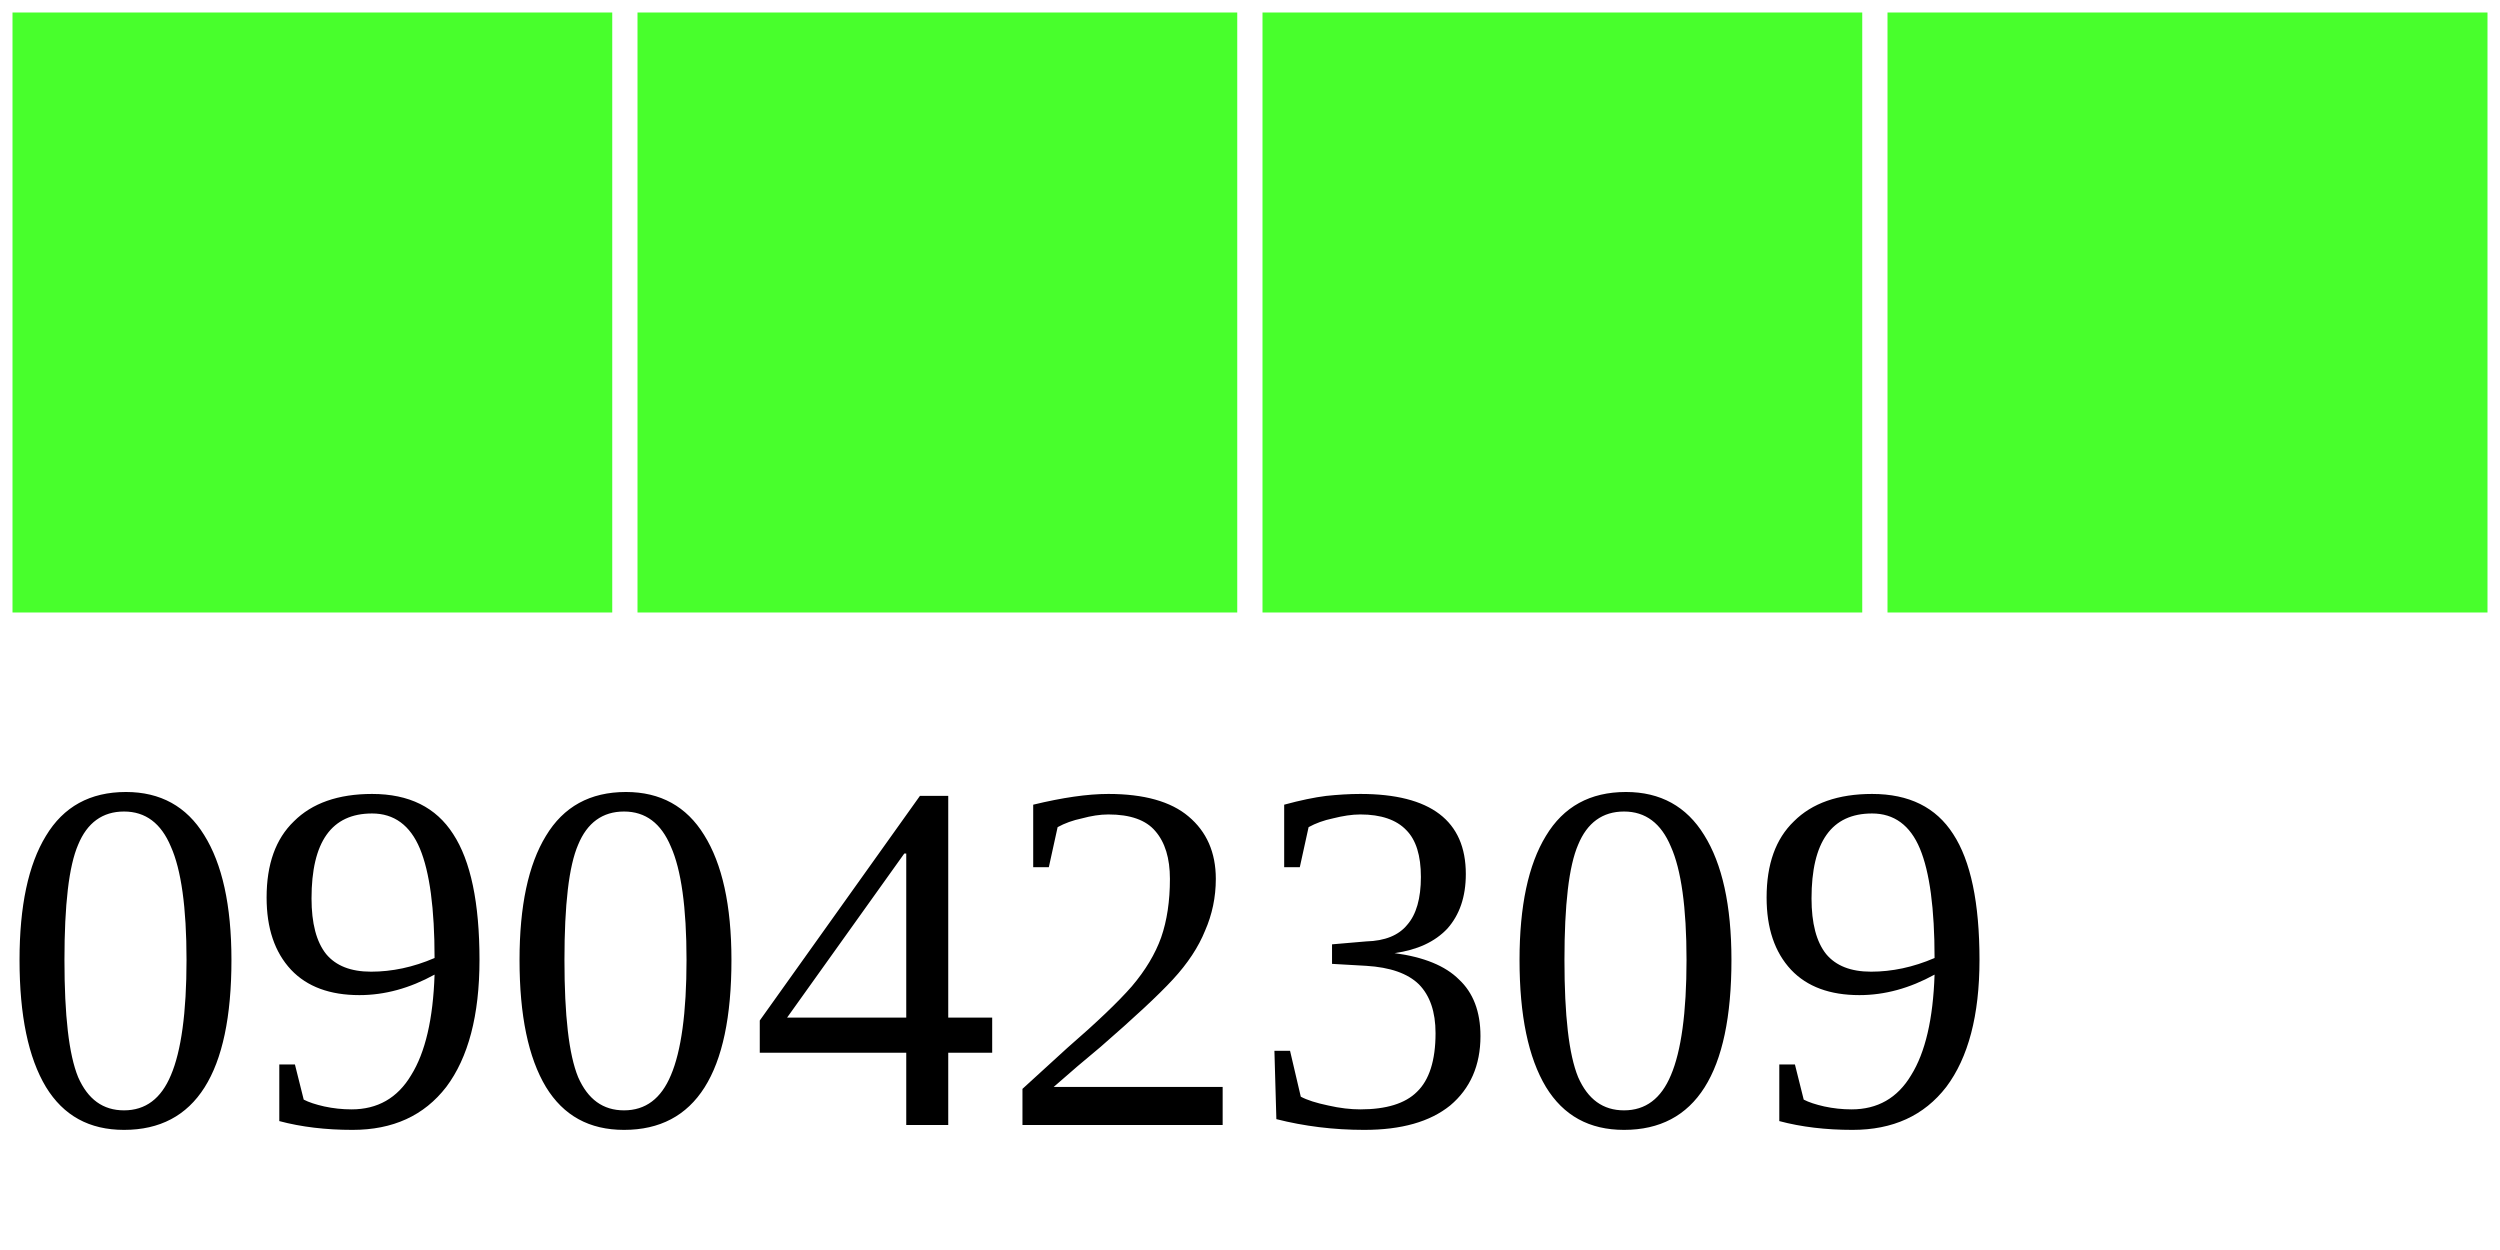
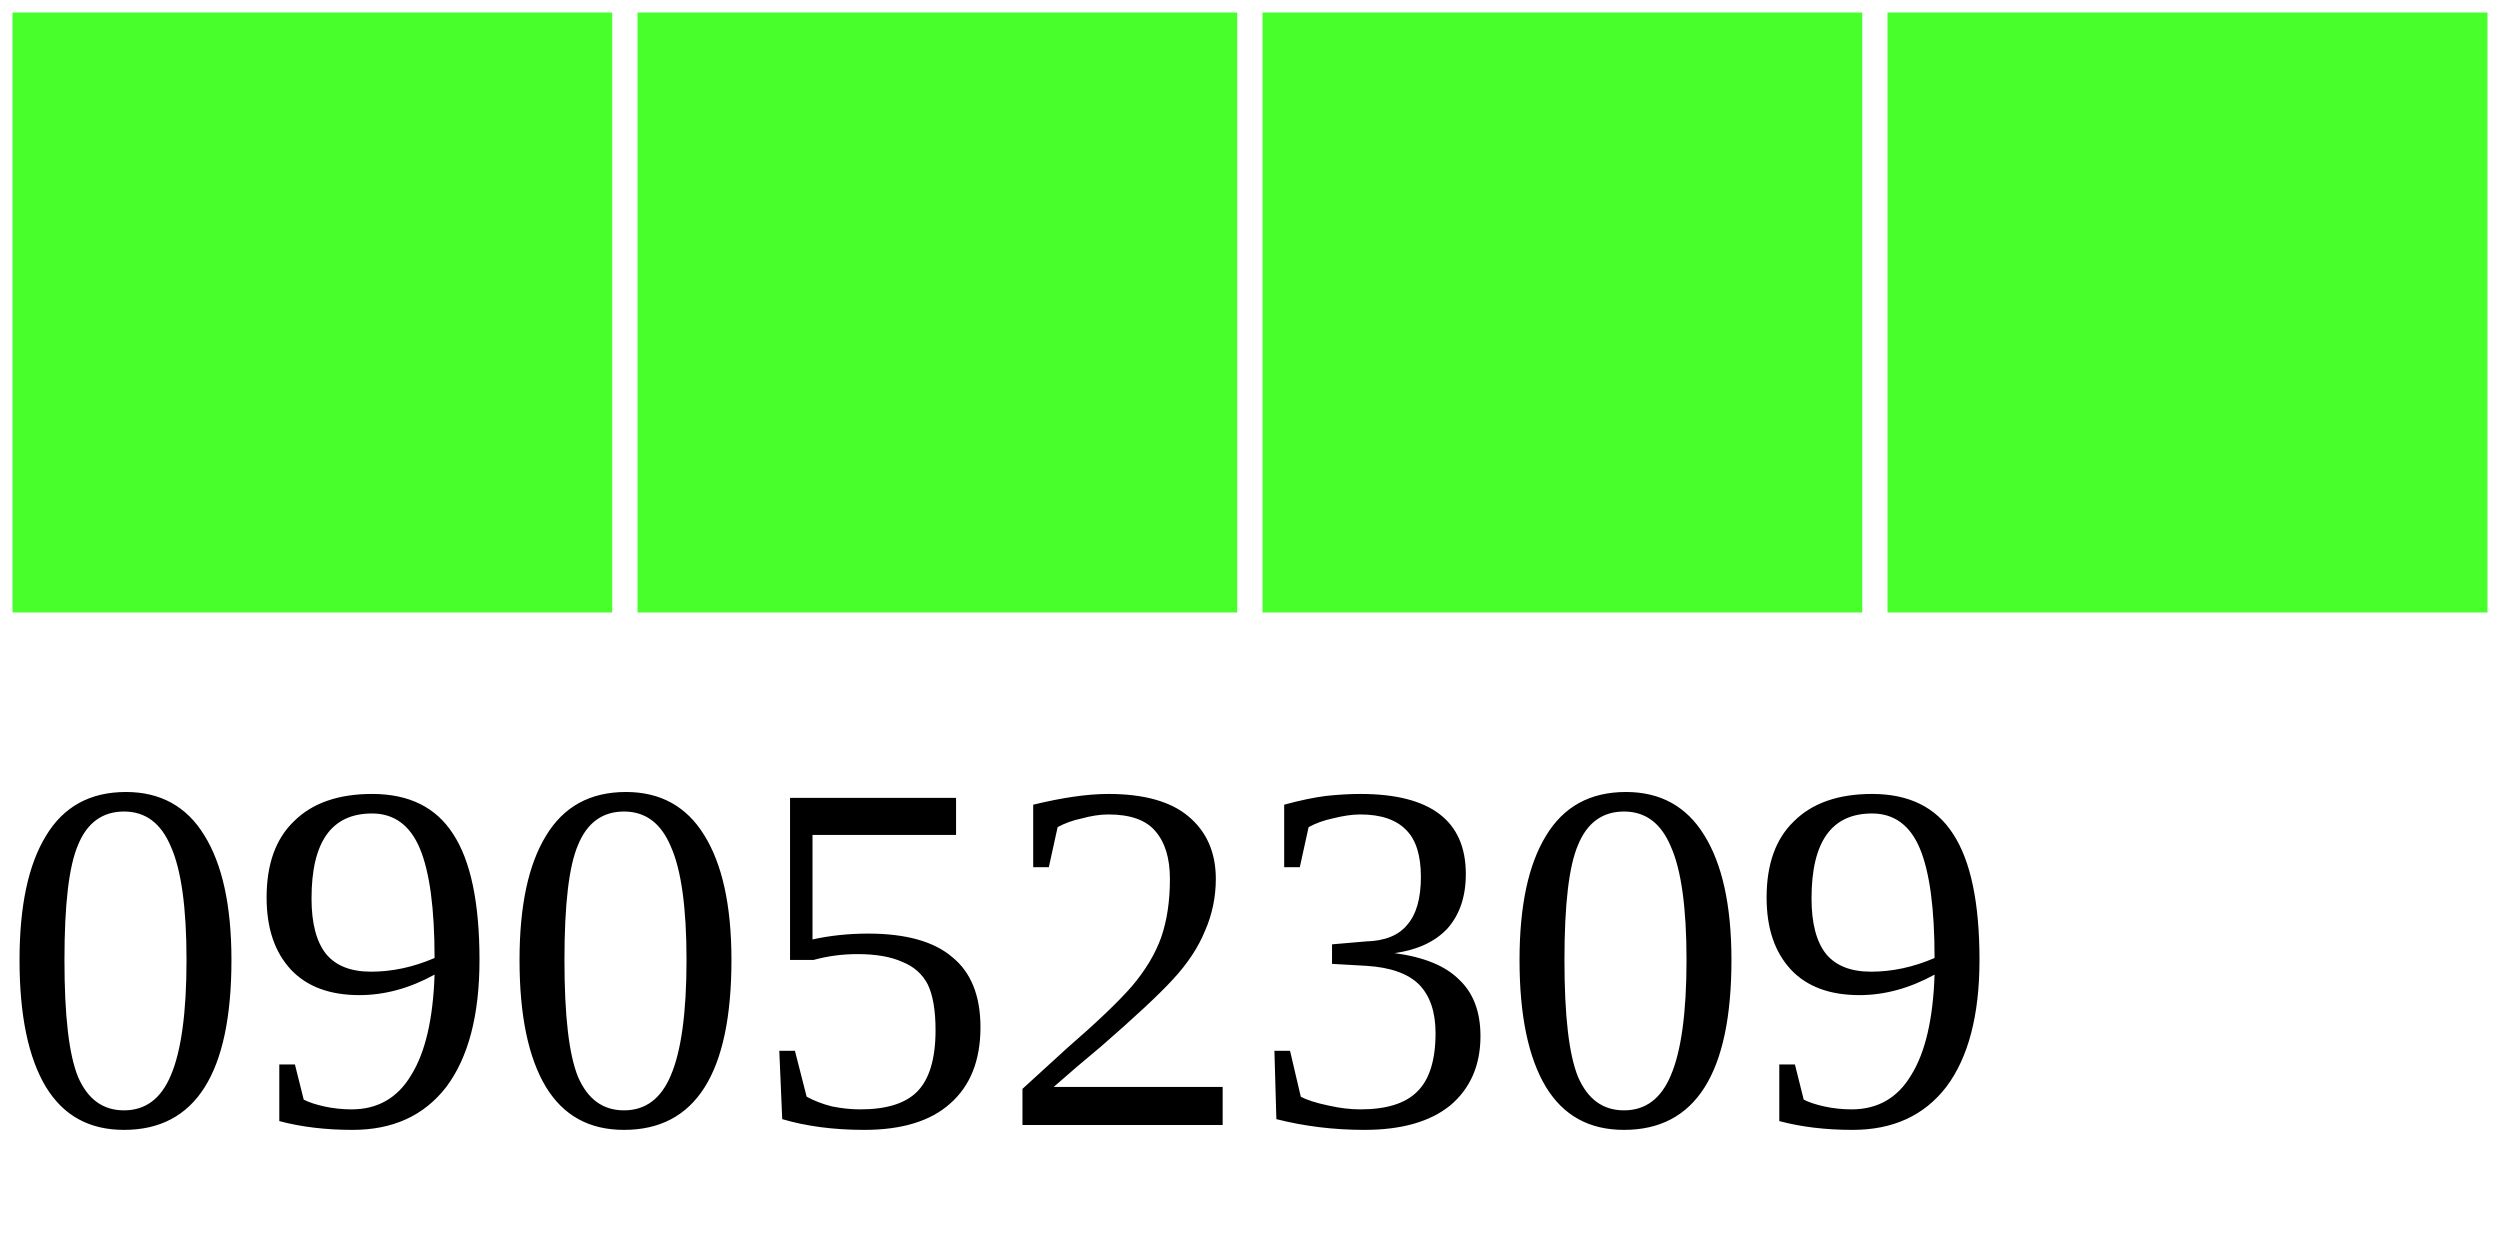
<svg xmlns="http://www.w3.org/2000/svg" width="40" height="20">
  <g>
    <rect width="10" height="10" style="fill:#48FF2C;stroke-width:0.4;stroke:rgb(255,255,255)" x="0" />
    <rect width="10" height="10" style="fill:#48FF2C;stroke-width:0.4;stroke:rgb(255,255,255)" x="10" />
    <rect width="10" height="10" style="fill:#48FF2C;stroke-width:0.4;stroke:rgb(255,255,255)" x="20" />
    <rect width="10" height="10" style="fill:#48FF2C;stroke-width:0.4;stroke:rgb(255,255,255)" x="30" />
-     <text x="0" y="18" fill="black" font-size="8">09042309</text>
+     <text x="0" y="18" fill="black" font-size="8">09052309</text>
  </g>
</svg>
